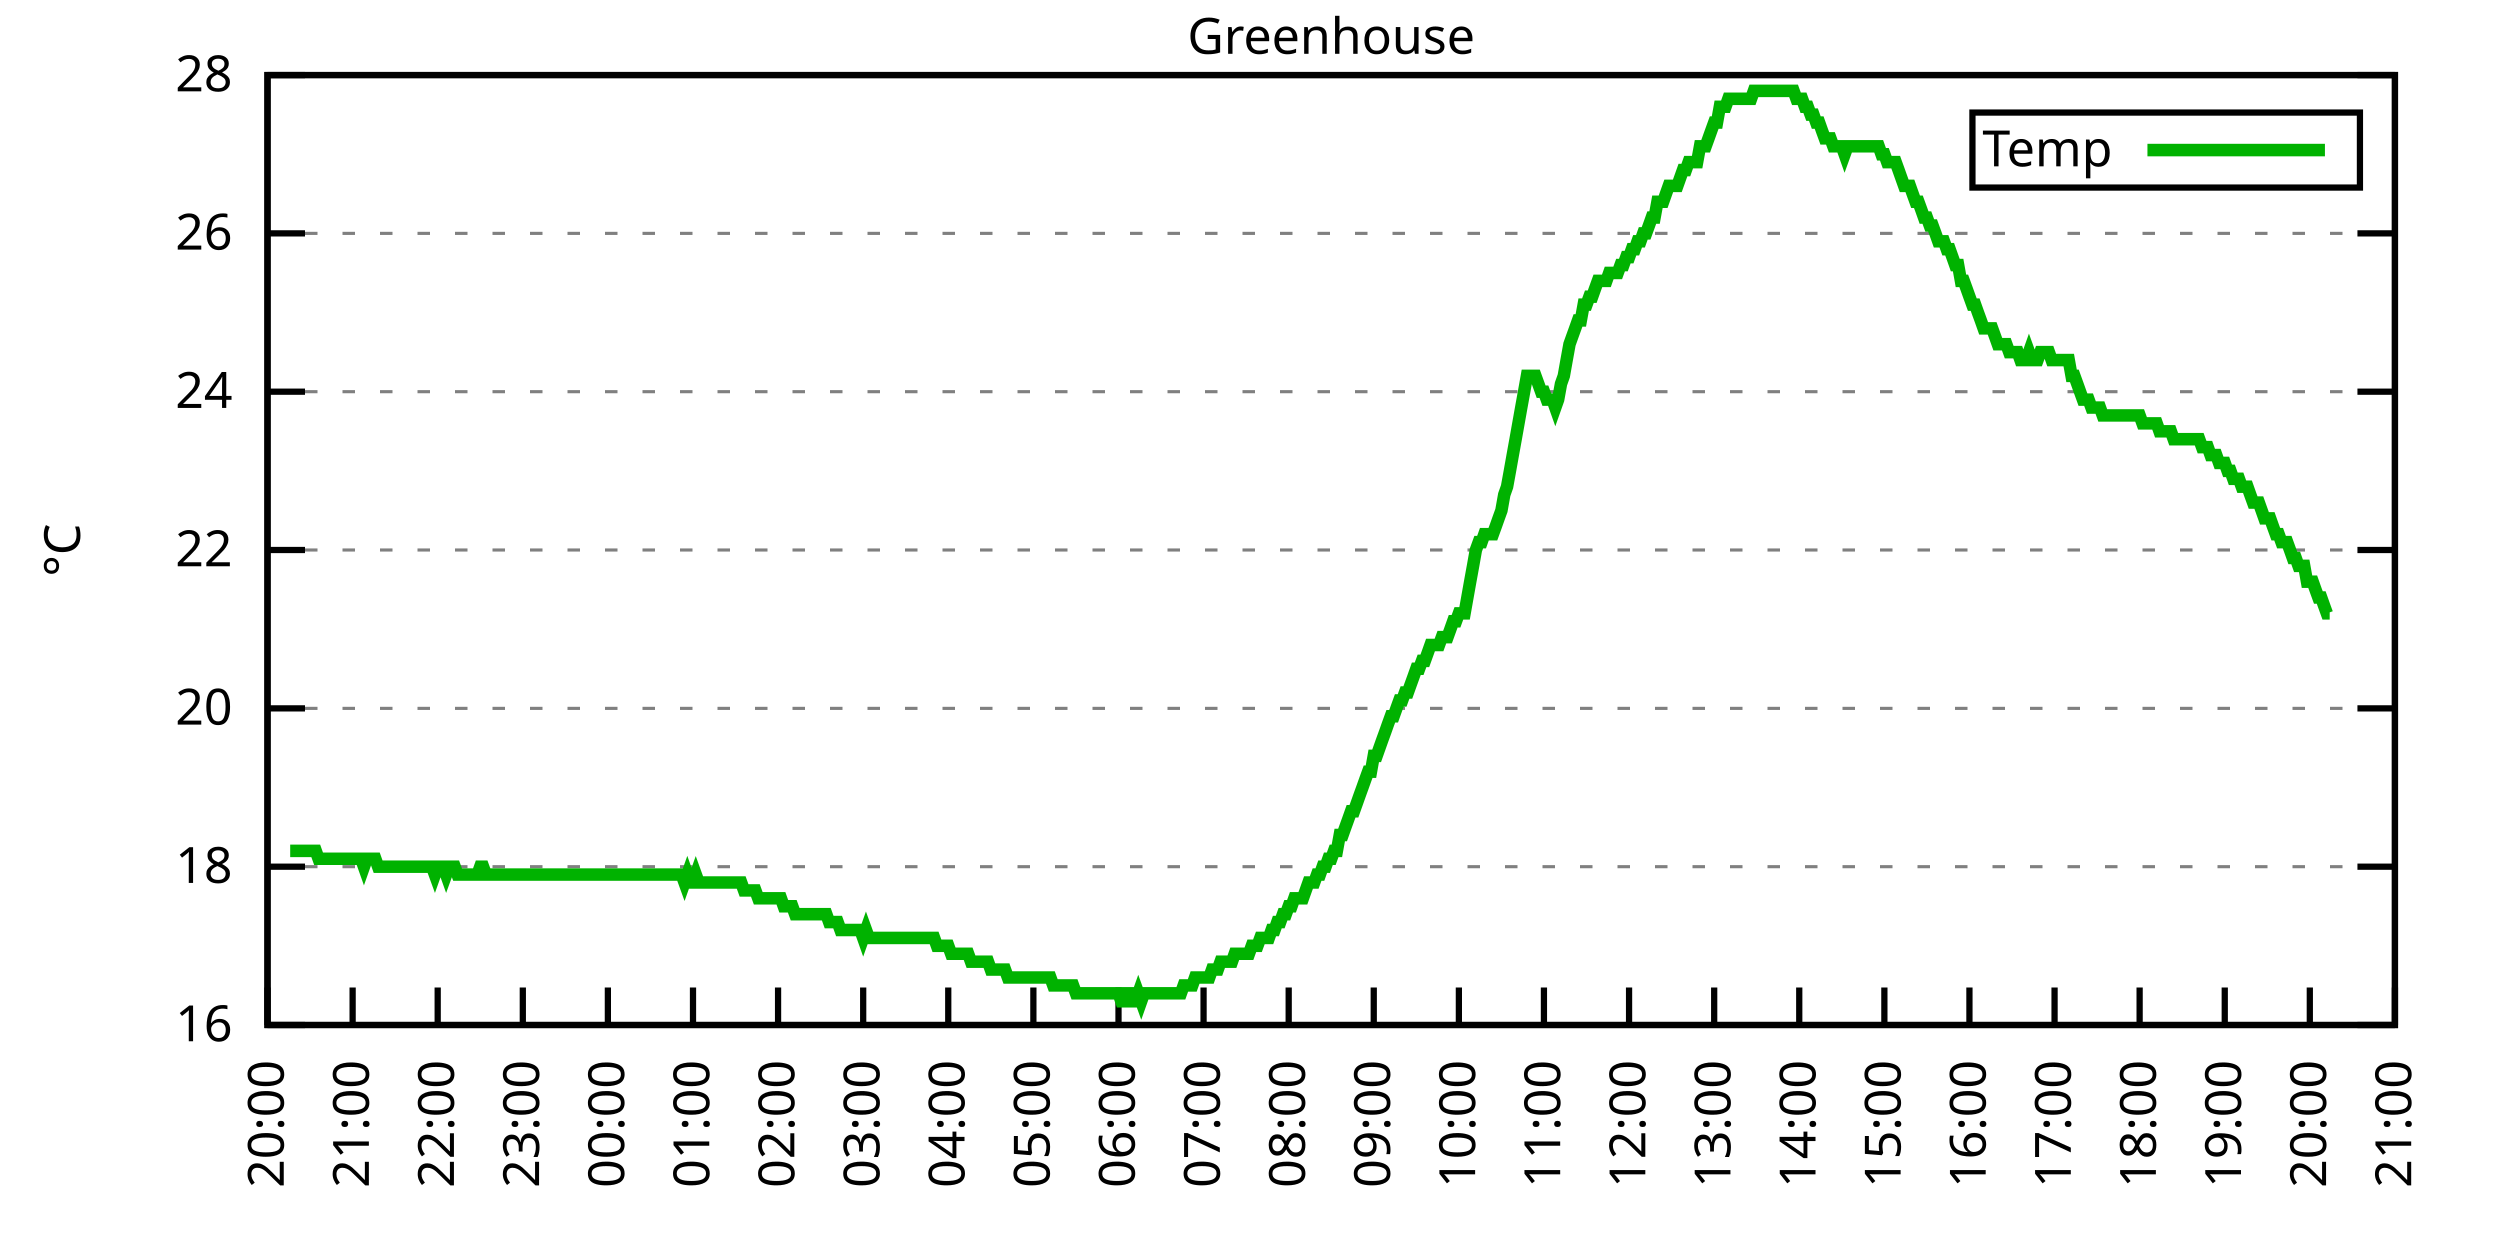
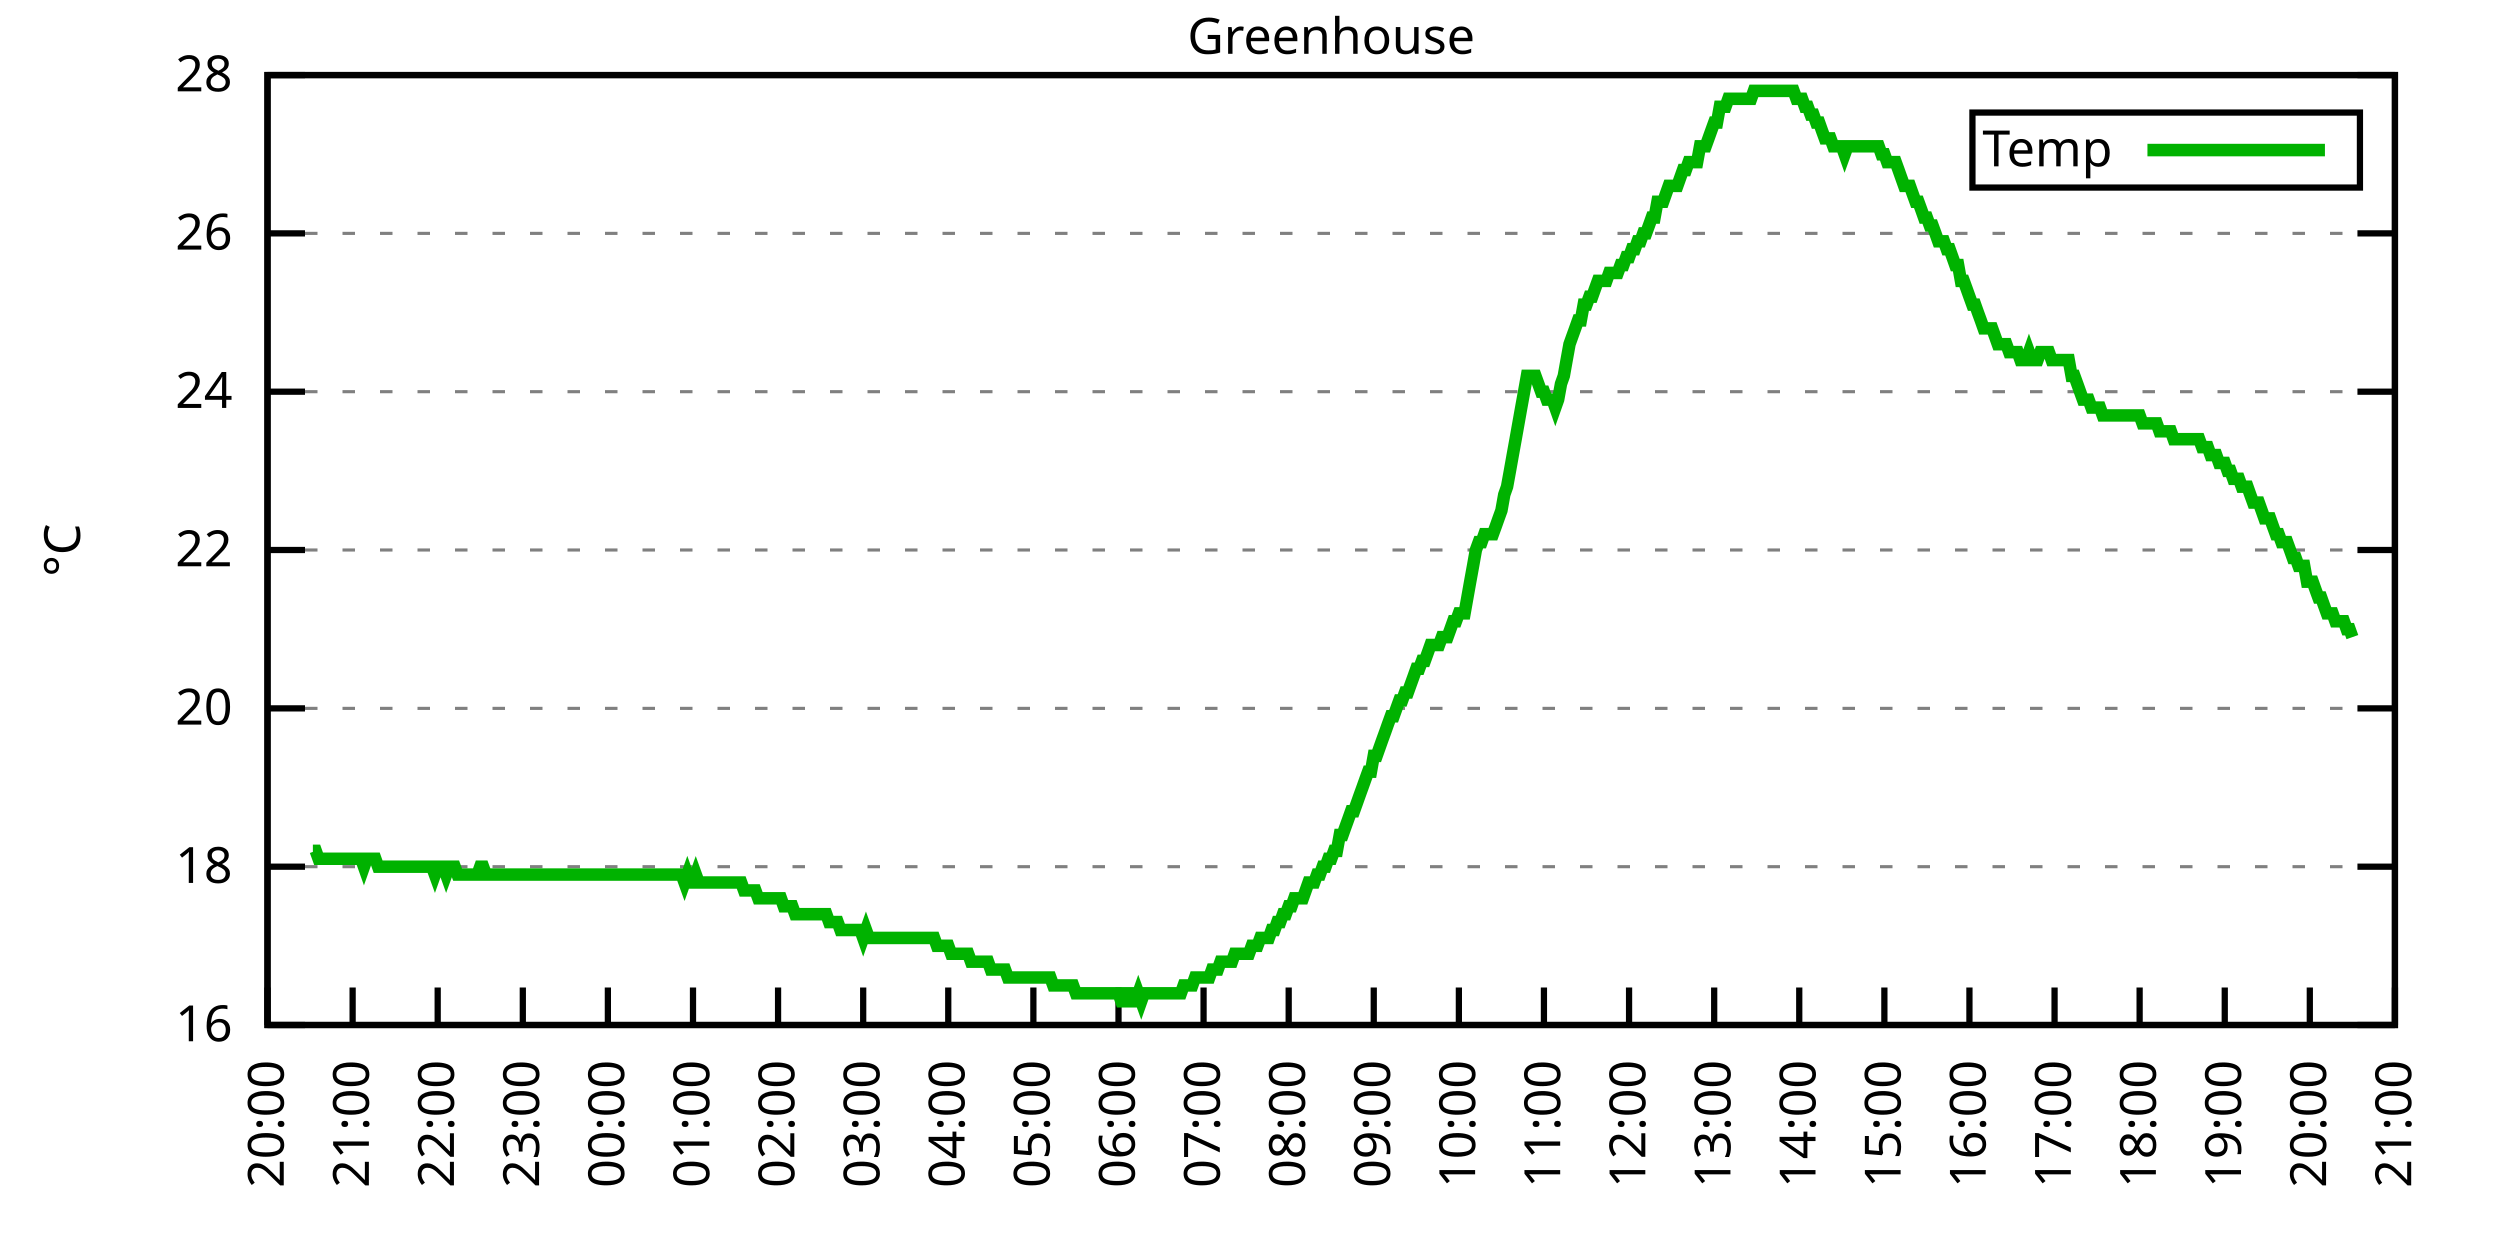
<svg xmlns="http://www.w3.org/2000/svg" xmlns:xlink="http://www.w3.org/1999/xlink" width="400" height="200" viewBox="0 0 400 200">
  <g id="gnuplot_canvas">
    <rect x="0" y="0" width="400" height="200" fill="none" />
    <defs>
      <circle id="gpDot" r="0.5" stroke-width="0.5" stroke="currentColor" />
      <path id="gpPt0" stroke-width="0.333" stroke="currentColor" d="M-1,0 h2 M0,-1 v2" />
      <path id="gpPt1" stroke-width="0.333" stroke="currentColor" d="M-1,-1 L1,1 M1,-1 L-1,1" />
      <path id="gpPt2" stroke-width="0.333" stroke="currentColor" d="M-1,0 L1,0 M0,-1 L0,1 M-1,-1 L1,1 M-1,1 L1,-1" />
      <rect id="gpPt3" stroke-width="0.333" stroke="currentColor" x="-1" y="-1" width="2" height="2" />
      <rect id="gpPt4" stroke-width="0.333" stroke="currentColor" fill="currentColor" x="-1" y="-1" width="2" height="2" />
      <circle id="gpPt5" stroke-width="0.333" stroke="currentColor" cx="0" cy="0" r="1" />
      <use xlink:href="#gpPt5" id="gpPt6" fill="currentColor" stroke="none" />
      <path id="gpPt7" stroke-width="0.333" stroke="currentColor" d="M0,-1.33 L-1.33,0.67 L1.33,0.67 z" />
      <use xlink:href="#gpPt7" id="gpPt8" fill="currentColor" stroke="none" />
      <use xlink:href="#gpPt7" id="gpPt9" stroke="currentColor" transform="rotate(180)" />
      <use xlink:href="#gpPt9" id="gpPt10" fill="currentColor" stroke="none" />
      <use xlink:href="#gpPt3" id="gpPt11" stroke="currentColor" transform="rotate(45)" />
      <use xlink:href="#gpPt11" id="gpPt12" fill="currentColor" stroke="none" />
      <path id="gpPt13" stroke-width="0.333" stroke="currentColor" d="M0,1.330 L1.265,0.411 L0.782,-1.067 L-0.782,-1.076 L-1.265,0.411 z" />
      <use xlink:href="#gpPt13" id="gpPt14" fill="currentColor" stroke="none" />
      <filter id="textbox" filterUnits="objectBoundingBox" x="0" y="0" height="1" width="1">
        <feFlood flood-color="white" flood-opacity="1" result="bgnd" />
        <feComposite in="SourceGraphic" in2="bgnd" operator="atop" />
      </filter>
      <filter id="greybox" filterUnits="objectBoundingBox" x="0" y="0" height="1" width="1">
        <feFlood flood-color="lightgrey" flood-opacity="1" result="grey" />
        <feComposite in="SourceGraphic" in2="grey" operator="atop" />
      </filter>
    </defs>
    <g fill="none" color="white" stroke="currentColor" stroke-width="1.00" stroke-linecap="butt" stroke-linejoin="miter">
</g>
    <g fill="none" color="black" stroke="currentColor" stroke-width="1.00" stroke-linecap="butt" stroke-linejoin="miter">
      <g stroke="none" shape-rendering="crispEdges">
        <polygon fill="rgb(255, 255, 255)" points="42.80,164.00 383.18,164.00 383.18,12.02 42.80,12.02 " />
      </g>
    </g>
    <g fill="none" color="black" stroke="currentColor" stroke-width="1.00" stroke-linecap="butt" stroke-linejoin="miter">
</g>
    <g fill="none" color="black" stroke="black" stroke-width="0.50" stroke-linecap="butt" stroke-linejoin="miter">
</g>
    <g fill="none" color="gray" stroke="currentColor" stroke-width="0.50" stroke-linecap="butt" stroke-linejoin="miter">
      <path stroke="gray" stroke-dasharray="2,4" class="gridline" d="M42.80,164.00 L383.19,164.00  " />
    </g>
    <g fill="none" color="gray" stroke="gray" stroke-width="1.00" stroke-linecap="butt" stroke-linejoin="miter">
</g>
    <g fill="none" color="black" stroke="currentColor" stroke-width="1.00" stroke-linecap="butt" stroke-linejoin="miter">
      <path stroke="black" d="M42.80,164.00 L48.80,164.00 M383.19,164.00 L377.19,164.00  " />
      <g transform="translate(37.20,166.60)" stroke="none" fill="black" font-family="Sans" font-size="8.00" text-anchor="end">
        <text>
          <tspan font-family="Sans"> 16</tspan>
        </text>
      </g>
    </g>
    <g fill="none" color="black" stroke="currentColor" stroke-width="1.00" stroke-linecap="butt" stroke-linejoin="miter">
</g>
    <g fill="none" color="black" stroke="black" stroke-width="0.50" stroke-linecap="butt" stroke-linejoin="miter">
</g>
    <g fill="none" color="gray" stroke="currentColor" stroke-width="0.50" stroke-linecap="butt" stroke-linejoin="miter">
      <path stroke="gray" stroke-dasharray="2,4" class="gridline" d="M42.80,138.67 L383.19,138.67  " />
    </g>
    <g fill="none" color="gray" stroke="gray" stroke-width="1.00" stroke-linecap="butt" stroke-linejoin="miter">
</g>
    <g fill="none" color="black" stroke="currentColor" stroke-width="1.00" stroke-linecap="butt" stroke-linejoin="miter">
      <path stroke="black" d="M42.80,138.67 L48.80,138.67 M383.19,138.67 L377.19,138.67  " />
      <g transform="translate(37.20,141.27)" stroke="none" fill="black" font-family="Sans" font-size="8.00" text-anchor="end">
        <text>
          <tspan font-family="Sans"> 18</tspan>
        </text>
      </g>
    </g>
    <g fill="none" color="black" stroke="currentColor" stroke-width="1.00" stroke-linecap="butt" stroke-linejoin="miter">
</g>
    <g fill="none" color="black" stroke="black" stroke-width="0.50" stroke-linecap="butt" stroke-linejoin="miter">
</g>
    <g fill="none" color="gray" stroke="currentColor" stroke-width="0.50" stroke-linecap="butt" stroke-linejoin="miter">
      <path stroke="gray" stroke-dasharray="2,4" class="gridline" d="M42.80,113.34 L383.19,113.34  " />
    </g>
    <g fill="none" color="gray" stroke="gray" stroke-width="1.00" stroke-linecap="butt" stroke-linejoin="miter">
</g>
    <g fill="none" color="black" stroke="currentColor" stroke-width="1.00" stroke-linecap="butt" stroke-linejoin="miter">
      <path stroke="black" d="M42.80,113.34 L48.80,113.34 M383.19,113.34 L377.19,113.34  " />
      <g transform="translate(37.20,115.94)" stroke="none" fill="black" font-family="Sans" font-size="8.00" text-anchor="end">
        <text>
          <tspan font-family="Sans"> 20</tspan>
        </text>
      </g>
    </g>
    <g fill="none" color="black" stroke="currentColor" stroke-width="1.00" stroke-linecap="butt" stroke-linejoin="miter">
</g>
    <g fill="none" color="black" stroke="black" stroke-width="0.50" stroke-linecap="butt" stroke-linejoin="miter">
</g>
    <g fill="none" color="gray" stroke="currentColor" stroke-width="0.50" stroke-linecap="butt" stroke-linejoin="miter">
      <path stroke="gray" stroke-dasharray="2,4" class="gridline" d="M42.80,88.00 L383.19,88.00  " />
    </g>
    <g fill="none" color="gray" stroke="gray" stroke-width="1.00" stroke-linecap="butt" stroke-linejoin="miter">
</g>
    <g fill="none" color="black" stroke="currentColor" stroke-width="1.00" stroke-linecap="butt" stroke-linejoin="miter">
      <path stroke="black" d="M42.80,88.00 L48.80,88.00 M383.19,88.00 L377.19,88.00  " />
      <g transform="translate(37.20,90.60)" stroke="none" fill="black" font-family="Sans" font-size="8.00" text-anchor="end">
        <text>
          <tspan font-family="Sans"> 22</tspan>
        </text>
      </g>
    </g>
    <g fill="none" color="black" stroke="currentColor" stroke-width="1.00" stroke-linecap="butt" stroke-linejoin="miter">
</g>
    <g fill="none" color="black" stroke="black" stroke-width="0.50" stroke-linecap="butt" stroke-linejoin="miter">
</g>
    <g fill="none" color="gray" stroke="currentColor" stroke-width="0.50" stroke-linecap="butt" stroke-linejoin="miter">
      <path stroke="gray" stroke-dasharray="2,4" class="gridline" d="M42.80,62.67 L383.19,62.67  " />
    </g>
    <g fill="none" color="gray" stroke="gray" stroke-width="1.00" stroke-linecap="butt" stroke-linejoin="miter">
</g>
    <g fill="none" color="black" stroke="currentColor" stroke-width="1.00" stroke-linecap="butt" stroke-linejoin="miter">
      <path stroke="black" d="M42.80,62.67 L48.80,62.67 M383.19,62.67 L377.19,62.67  " />
      <g transform="translate(37.20,65.27)" stroke="none" fill="black" font-family="Sans" font-size="8.00" text-anchor="end">
        <text>
          <tspan font-family="Sans"> 24</tspan>
        </text>
      </g>
    </g>
    <g fill="none" color="black" stroke="currentColor" stroke-width="1.00" stroke-linecap="butt" stroke-linejoin="miter">
</g>
    <g fill="none" color="black" stroke="black" stroke-width="0.50" stroke-linecap="butt" stroke-linejoin="miter">
</g>
    <g fill="none" color="gray" stroke="currentColor" stroke-width="0.50" stroke-linecap="butt" stroke-linejoin="miter">
      <path stroke="gray" stroke-dasharray="2,4" class="gridline" d="M42.80,37.34 L383.19,37.34  " />
    </g>
    <g fill="none" color="gray" stroke="gray" stroke-width="1.00" stroke-linecap="butt" stroke-linejoin="miter">
</g>
    <g fill="none" color="black" stroke="currentColor" stroke-width="1.00" stroke-linecap="butt" stroke-linejoin="miter">
      <path stroke="black" d="M42.80,37.34 L48.80,37.34 M383.19,37.34 L377.19,37.34  " />
      <g transform="translate(37.20,39.94)" stroke="none" fill="black" font-family="Sans" font-size="8.00" text-anchor="end">
        <text>
          <tspan font-family="Sans"> 26</tspan>
        </text>
      </g>
    </g>
    <g fill="none" color="black" stroke="currentColor" stroke-width="1.00" stroke-linecap="butt" stroke-linejoin="miter">
</g>
    <g fill="none" color="black" stroke="black" stroke-width="0.50" stroke-linecap="butt" stroke-linejoin="miter">
</g>
    <g fill="none" color="gray" stroke="currentColor" stroke-width="0.50" stroke-linecap="butt" stroke-linejoin="miter">
      <path stroke="gray" stroke-dasharray="2,4" class="gridline" d="M42.80,12.01 L383.19,12.01  " />
    </g>
    <g fill="none" color="gray" stroke="gray" stroke-width="1.00" stroke-linecap="butt" stroke-linejoin="miter">
</g>
    <g fill="none" color="black" stroke="currentColor" stroke-width="1.00" stroke-linecap="butt" stroke-linejoin="miter">
      <path stroke="black" d="M42.80,12.01 L48.80,12.01 M383.19,12.01 L377.19,12.01  " />
      <g transform="translate(37.20,14.61)" stroke="none" fill="black" font-family="Sans" font-size="8.00" text-anchor="end">
        <text>
          <tspan font-family="Sans"> 28</tspan>
        </text>
      </g>
    </g>
    <g fill="none" color="black" stroke="currentColor" stroke-width="1.00" stroke-linecap="butt" stroke-linejoin="miter">
      <path stroke="black" d="M42.80,164.00 L42.80,158.00  " />
      <g transform="translate(45.40,169.60) rotate(270.00)" stroke="none" fill="black" font-family="Sans" font-size="8.00" text-anchor="end">
        <text>
          <tspan font-family="Sans">20:00</tspan>
        </text>
      </g>
    </g>
    <g fill="none" color="black" stroke="currentColor" stroke-width="1.00" stroke-linecap="butt" stroke-linejoin="miter">
      <path stroke="black" d="M56.42,164.00 L56.42,158.00  " />
      <g transform="translate(59.02,169.60) rotate(270.00)" stroke="none" fill="black" font-family="Sans" font-size="8.00" text-anchor="end">
        <text>
          <tspan font-family="Sans">21:00</tspan>
        </text>
      </g>
    </g>
    <g fill="none" color="black" stroke="currentColor" stroke-width="1.00" stroke-linecap="butt" stroke-linejoin="miter">
      <path stroke="black" d="M70.03,164.00 L70.03,158.00  " />
      <g transform="translate(72.63,169.60) rotate(270.00)" stroke="none" fill="black" font-family="Sans" font-size="8.00" text-anchor="end">
        <text>
          <tspan font-family="Sans">22:00</tspan>
        </text>
      </g>
    </g>
    <g fill="none" color="black" stroke="currentColor" stroke-width="1.00" stroke-linecap="butt" stroke-linejoin="miter">
      <path stroke="black" d="M83.65,164.00 L83.65,158.00  " />
      <g transform="translate(86.25,169.60) rotate(270.00)" stroke="none" fill="black" font-family="Sans" font-size="8.00" text-anchor="end">
        <text>
          <tspan font-family="Sans">23:00</tspan>
        </text>
      </g>
    </g>
    <g fill="none" color="black" stroke="currentColor" stroke-width="1.00" stroke-linecap="butt" stroke-linejoin="miter">
      <path stroke="black" d="M97.26,164.00 L97.26,158.00  " />
      <g transform="translate(99.86,169.60) rotate(270.00)" stroke="none" fill="black" font-family="Sans" font-size="8.00" text-anchor="end">
        <text>
          <tspan font-family="Sans">00:00</tspan>
        </text>
      </g>
    </g>
    <g fill="none" color="black" stroke="currentColor" stroke-width="1.00" stroke-linecap="butt" stroke-linejoin="miter">
      <path stroke="black" d="M110.88,164.00 L110.88,158.00  " />
      <g transform="translate(113.48,169.60) rotate(270.00)" stroke="none" fill="black" font-family="Sans" font-size="8.00" text-anchor="end">
        <text>
          <tspan font-family="Sans">01:00</tspan>
        </text>
      </g>
    </g>
    <g fill="none" color="black" stroke="currentColor" stroke-width="1.00" stroke-linecap="butt" stroke-linejoin="miter">
      <path stroke="black" d="M124.49,164.00 L124.49,158.00  " />
      <g transform="translate(127.09,169.60) rotate(270.00)" stroke="none" fill="black" font-family="Sans" font-size="8.00" text-anchor="end">
        <text>
          <tspan font-family="Sans">02:00</tspan>
        </text>
      </g>
    </g>
    <g fill="none" color="black" stroke="currentColor" stroke-width="1.00" stroke-linecap="butt" stroke-linejoin="miter">
      <path stroke="black" d="M138.11,164.00 L138.11,158.00  " />
      <g transform="translate(140.71,169.60) rotate(270.00)" stroke="none" fill="black" font-family="Sans" font-size="8.00" text-anchor="end">
        <text>
          <tspan font-family="Sans">03:00</tspan>
        </text>
      </g>
    </g>
    <g fill="none" color="black" stroke="currentColor" stroke-width="1.00" stroke-linecap="butt" stroke-linejoin="miter">
      <path stroke="black" d="M151.72,164.00 L151.72,158.00  " />
      <g transform="translate(154.32,169.60) rotate(270.00)" stroke="none" fill="black" font-family="Sans" font-size="8.00" text-anchor="end">
        <text>
          <tspan font-family="Sans">04:00</tspan>
        </text>
      </g>
    </g>
    <g fill="none" color="black" stroke="currentColor" stroke-width="1.00" stroke-linecap="butt" stroke-linejoin="miter">
      <path stroke="black" d="M165.34,164.00 L165.34,158.00  " />
      <g transform="translate(167.94,169.60) rotate(270.00)" stroke="none" fill="black" font-family="Sans" font-size="8.00" text-anchor="end">
        <text>
          <tspan font-family="Sans">05:00</tspan>
        </text>
      </g>
    </g>
    <g fill="none" color="black" stroke="currentColor" stroke-width="1.00" stroke-linecap="butt" stroke-linejoin="miter">
      <path stroke="black" d="M178.96,164.00 L178.96,158.00  " />
      <g transform="translate(181.56,169.60) rotate(270.00)" stroke="none" fill="black" font-family="Sans" font-size="8.00" text-anchor="end">
        <text>
          <tspan font-family="Sans">06:00</tspan>
        </text>
      </g>
    </g>
    <g fill="none" color="black" stroke="currentColor" stroke-width="1.00" stroke-linecap="butt" stroke-linejoin="miter">
      <path stroke="black" d="M192.57,164.00 L192.57,158.00  " />
      <g transform="translate(195.17,169.60) rotate(270.00)" stroke="none" fill="black" font-family="Sans" font-size="8.00" text-anchor="end">
        <text>
          <tspan font-family="Sans">07:00</tspan>
        </text>
      </g>
    </g>
    <g fill="none" color="black" stroke="currentColor" stroke-width="1.00" stroke-linecap="butt" stroke-linejoin="miter">
      <path stroke="black" d="M206.19,164.00 L206.19,158.00  " />
      <g transform="translate(208.79,169.60) rotate(270.00)" stroke="none" fill="black" font-family="Sans" font-size="8.00" text-anchor="end">
        <text>
          <tspan font-family="Sans">08:00</tspan>
        </text>
      </g>
    </g>
    <g fill="none" color="black" stroke="currentColor" stroke-width="1.00" stroke-linecap="butt" stroke-linejoin="miter">
      <path stroke="black" d="M219.80,164.00 L219.80,158.00  " />
      <g transform="translate(222.40,169.60) rotate(270.00)" stroke="none" fill="black" font-family="Sans" font-size="8.00" text-anchor="end">
        <text>
          <tspan font-family="Sans">09:00</tspan>
        </text>
      </g>
    </g>
    <g fill="none" color="black" stroke="currentColor" stroke-width="1.00" stroke-linecap="butt" stroke-linejoin="miter">
      <path stroke="black" d="M233.42,164.00 L233.42,158.00  " />
      <g transform="translate(236.02,169.60) rotate(270.00)" stroke="none" fill="black" font-family="Sans" font-size="8.00" text-anchor="end">
        <text>
          <tspan font-family="Sans">10:00</tspan>
        </text>
      </g>
    </g>
    <g fill="none" color="black" stroke="currentColor" stroke-width="1.00" stroke-linecap="butt" stroke-linejoin="miter">
      <path stroke="black" d="M247.03,164.00 L247.03,158.00  " />
      <g transform="translate(249.63,169.60) rotate(270.00)" stroke="none" fill="black" font-family="Sans" font-size="8.00" text-anchor="end">
        <text>
          <tspan font-family="Sans">11:00</tspan>
        </text>
      </g>
    </g>
    <g fill="none" color="black" stroke="currentColor" stroke-width="1.00" stroke-linecap="butt" stroke-linejoin="miter">
      <path stroke="black" d="M260.65,164.00 L260.65,158.00  " />
      <g transform="translate(263.25,169.60) rotate(270.00)" stroke="none" fill="black" font-family="Sans" font-size="8.00" text-anchor="end">
        <text>
          <tspan font-family="Sans">12:00</tspan>
        </text>
      </g>
    </g>
    <g fill="none" color="black" stroke="currentColor" stroke-width="1.00" stroke-linecap="butt" stroke-linejoin="miter">
      <path stroke="black" d="M274.27,164.00 L274.27,158.00  " />
      <g transform="translate(276.87,169.60) rotate(270.00)" stroke="none" fill="black" font-family="Sans" font-size="8.00" text-anchor="end">
        <text>
          <tspan font-family="Sans">13:00</tspan>
        </text>
      </g>
    </g>
    <g fill="none" color="black" stroke="currentColor" stroke-width="1.00" stroke-linecap="butt" stroke-linejoin="miter">
      <path stroke="black" d="M287.88,164.00 L287.88,158.00  " />
      <g transform="translate(290.48,169.60) rotate(270.00)" stroke="none" fill="black" font-family="Sans" font-size="8.00" text-anchor="end">
        <text>
          <tspan font-family="Sans">14:00</tspan>
        </text>
      </g>
    </g>
    <g fill="none" color="black" stroke="currentColor" stroke-width="1.00" stroke-linecap="butt" stroke-linejoin="miter">
      <path stroke="black" d="M301.50,164.00 L301.50,158.00  " />
      <g transform="translate(304.10,169.60) rotate(270.00)" stroke="none" fill="black" font-family="Sans" font-size="8.00" text-anchor="end">
        <text>
          <tspan font-family="Sans">15:00</tspan>
        </text>
      </g>
    </g>
    <g fill="none" color="black" stroke="currentColor" stroke-width="1.00" stroke-linecap="butt" stroke-linejoin="miter">
      <path stroke="black" d="M315.11,164.00 L315.11,158.00  " />
      <g transform="translate(317.71,169.60) rotate(270.00)" stroke="none" fill="black" font-family="Sans" font-size="8.00" text-anchor="end">
        <text>
          <tspan font-family="Sans">16:00</tspan>
        </text>
      </g>
    </g>
    <g fill="none" color="black" stroke="currentColor" stroke-width="1.00" stroke-linecap="butt" stroke-linejoin="miter">
      <path stroke="black" d="M328.73,164.00 L328.73,158.00  " />
      <g transform="translate(331.33,169.60) rotate(270.00)" stroke="none" fill="black" font-family="Sans" font-size="8.00" text-anchor="end">
        <text>
          <tspan font-family="Sans">17:00</tspan>
        </text>
      </g>
    </g>
    <g fill="none" color="black" stroke="currentColor" stroke-width="1.00" stroke-linecap="butt" stroke-linejoin="miter">
      <path stroke="black" d="M342.34,164.00 L342.34,158.00  " />
      <g transform="translate(344.94,169.60) rotate(270.00)" stroke="none" fill="black" font-family="Sans" font-size="8.00" text-anchor="end">
        <text>
          <tspan font-family="Sans">18:00</tspan>
        </text>
      </g>
    </g>
    <g fill="none" color="black" stroke="currentColor" stroke-width="1.00" stroke-linecap="butt" stroke-linejoin="miter">
      <path stroke="black" d="M355.96,164.00 L355.96,158.00  " />
      <g transform="translate(358.56,169.60) rotate(270.00)" stroke="none" fill="black" font-family="Sans" font-size="8.00" text-anchor="end">
        <text>
          <tspan font-family="Sans">19:00</tspan>
        </text>
      </g>
    </g>
    <g fill="none" color="black" stroke="currentColor" stroke-width="1.00" stroke-linecap="butt" stroke-linejoin="miter">
      <path stroke="black" d="M369.57,164.00 L369.57,158.00  " />
      <g transform="translate(372.17,169.60) rotate(270.00)" stroke="none" fill="black" font-family="Sans" font-size="8.00" text-anchor="end">
        <text>
          <tspan font-family="Sans">20:00</tspan>
        </text>
      </g>
    </g>
    <g fill="none" color="black" stroke="currentColor" stroke-width="1.00" stroke-linecap="butt" stroke-linejoin="miter">
      <path stroke="black" d="M383.19,164.00 L383.19,158.00  " />
      <g transform="translate(385.79,169.60) rotate(270.00)" stroke="none" fill="black" font-family="Sans" font-size="8.00" text-anchor="end">
        <text>
          <tspan font-family="Sans">21:00</tspan>
        </text>
      </g>
    </g>
    <g fill="none" color="black" stroke="currentColor" stroke-width="1.00" stroke-linecap="butt" stroke-linejoin="miter">
</g>
    <g fill="none" color="black" stroke="currentColor" stroke-width="1.00" stroke-linecap="butt" stroke-linejoin="miter">
      <path stroke="black" d="M42.80,12.01 L42.80,164.00 L383.19,164.00 L383.19,12.01 L42.80,12.01 Z  " />
    </g>
    <g fill="none" color="black" stroke="currentColor" stroke-width="1.00" stroke-linecap="butt" stroke-linejoin="miter">
</g>
    <g fill="none" color="black" stroke="currentColor" stroke-width="1.00" stroke-linecap="butt" stroke-linejoin="miter">
      <path stroke="black" d="M315.59,30.01 L315.59,18.01 L377.59,18.01 L377.59,30.01 L315.59,30.01 Z  " />
    </g>
    <g id="Greenhouse_plot_1">
      <g fill="none" color="white" stroke="black" stroke-width="2.00" stroke-linecap="butt" stroke-linejoin="miter">
</g>
      <g fill="none" color="black" stroke="currentColor" stroke-width="2.00" stroke-linecap="butt" stroke-linejoin="miter">
        <g transform="translate(337.99,26.61)" stroke="none" fill="black" font-family="Sans" font-size="8.00" text-anchor="end">
          <text>
            <tspan font-family="Sans">Temp</tspan>
          </text>
        </g>
      </g>
      <g fill="none" color="black" stroke="currentColor" stroke-width="2.00" stroke-linecap="butt" stroke-linejoin="miter">
-         <path stroke="rgb(  0, 178,   0)" d="M343.59,24.01 L371.99,24.01 M46.43,136.14 L46.88,136.14 L47.34,136.14 L47.79,136.14 L48.25,136.14 L48.70,136.14   L49.15,136.14 L49.61,136.14 L50.06,136.14 L50.52,136.14 L50.97,137.40 L51.42,137.40 L51.88,137.40 L52.33,137.40   L52.78,137.40 L53.24,137.40 L53.69,137.40 L54.15,137.40 L54.60,137.40 L55.05,137.40 L55.51,137.40 L55.96,137.40   L56.42,137.40 L56.87,137.40 L57.32,137.40 L57.78,137.40 L58.23,138.67 L58.68,137.40 L59.14,137.40 L59.59,137.40   L60.05,137.40 L60.50,138.67 L60.95,138.67 L61.41,138.67 L61.86,138.67 L62.32,138.67 L62.77,138.67 L63.22,138.67   L63.68,138.67 L64.13,138.67 L64.58,138.67 L65.04,138.67 L65.49,138.67 L65.95,138.67 L66.40,138.67 L66.85,138.67   L67.31,138.67 L67.76,138.67 L68.22,138.67 L68.67,138.67 L69.12,138.67 L69.58,139.93 L70.03,138.67 L70.49,138.67   L70.94,138.67 L71.39,139.93 L71.85,138.67 L72.30,138.67 L72.75,138.67 L73.21,139.93 L73.66,139.93 L74.12,139.93   L74.57,139.93 L75.02,139.93 L75.48,139.93 L75.93,139.93 L76.39,139.93 L76.84,138.67 L77.29,138.67 L77.75,139.93   L78.20,139.93 L78.65,139.93 L79.11,139.93 L79.56,139.93 L80.02,139.93 L80.47,139.93 L80.92,139.93 L81.38,139.93   L81.83,139.93 L82.29,139.93 L82.74,139.93 L83.19,139.93 L83.65,139.93 L84.10,139.93 L84.55,139.93 L85.01,139.93   L85.46,139.93 L85.92,139.93 L86.37,139.93 L86.82,139.93 L87.28,139.93 L87.73,139.93 L88.19,139.93 L88.64,139.93   L89.09,139.93 L89.55,139.93 L90.00,139.93 L90.45,139.93 L90.91,139.93 L91.36,139.93 L91.82,139.93 L92.27,139.93   L92.72,139.93 L93.18,139.93 L93.63,139.93 L94.09,139.93 L94.54,139.93 L94.99,139.93 L95.45,139.93 L95.90,139.93   L96.35,139.93 L96.81,139.93 L97.26,139.93 L97.72,139.93 L98.17,139.93 L98.62,139.93 L99.08,139.93 L99.53,139.93   L99.99,139.93 L100.44,139.93 L100.89,139.93 L101.35,139.93 L101.80,139.93 L102.25,139.93 L102.71,139.93 L103.16,139.93   L103.62,139.93 L104.07,139.93 L104.52,139.93 L104.98,139.93 L105.43,139.93 L105.89,139.93 L106.34,139.93 L106.79,139.93   L107.25,139.93 L107.70,139.93 L108.15,139.93 L108.61,139.93 L109.06,139.93 L109.52,141.20 L109.97,139.93 L110.42,141.20   L110.88,141.20 L111.33,139.93 L111.79,141.20 L112.24,141.20 L112.69,141.20 L113.15,141.20 L113.60,141.20 L114.05,141.20   L114.51,141.20 L114.96,141.20 L115.42,141.20 L115.87,141.20 L116.32,141.20 L116.78,141.20 L117.23,141.20 L117.69,141.20   L118.14,141.20 L118.59,141.20 L119.05,142.47 L119.50,142.47 L119.96,142.47 L120.41,142.47 L120.86,142.47 L121.32,143.73   L121.77,143.73 L122.22,143.73 L122.68,143.73 L123.13,143.73 L123.59,143.73 L124.04,143.73 L124.49,143.73 L124.95,143.73   L125.40,145.00 L125.86,145.00 L126.31,145.00 L126.76,145.00 L127.22,146.27 L127.67,146.27 L128.12,146.27 L128.58,146.27   L129.03,146.27 L129.49,146.27 L129.94,146.27 L130.39,146.27 L130.85,146.27 L131.30,146.27 L131.76,146.27 L132.21,146.27   L132.66,147.53 L133.12,147.53 L133.57,147.53 L134.02,147.53 L134.48,148.80 L134.93,148.80 L135.39,148.80 L135.84,148.80   L136.29,148.80 L136.75,148.80 L137.20,148.80 L137.66,148.80 L138.11,150.07 L138.56,148.80 L139.02,150.07 L139.47,150.07   L139.92,150.07 L140.38,150.07 L140.83,150.07 L141.29,150.07 L141.74,150.07 L142.19,150.07 L142.65,150.07 L143.10,150.07   L143.56,150.07 L144.01,150.07 L144.46,150.07 L144.92,150.07 L145.37,150.07 L145.82,150.07 L146.28,150.07 L146.73,150.07   L147.19,150.07 L147.64,150.07 L148.09,150.07 L148.55,150.07 L149.00,150.07 L149.46,150.07 L149.91,151.33 L150.36,151.33   L150.82,151.33 L151.27,151.33 L151.72,151.33 L152.18,152.60 L152.63,152.60 L153.09,152.60 L153.54,152.60 L153.99,152.60   L154.45,152.60 L154.90,152.60 L155.36,153.87 L155.81,153.87 L156.26,153.87 L156.72,153.87 L157.17,153.87 L157.62,153.87   L158.08,153.87 L158.53,155.13 L158.99,155.13 L159.44,155.13 L159.89,155.13 L160.35,155.13 L160.80,155.13 L161.26,156.40   L161.71,156.40 L162.16,156.40 L162.62,156.40 L163.07,156.40 L163.52,156.40 L163.98,156.40 L164.43,156.40 L164.89,156.40   L165.34,156.40 L165.79,156.40 L166.25,156.40 L166.70,156.40 L167.16,156.40 L167.61,156.40 L168.06,156.40 L168.52,157.67   L168.97,157.67 L169.43,157.67 L169.88,157.67 L170.33,157.67 L170.79,157.67 L171.24,157.67 L171.69,157.67 L172.15,158.93   L172.60,158.93 L173.06,158.93 L173.51,158.93 L173.96,158.93 L174.42,158.93 L174.87,158.93 L175.33,158.93 L175.78,158.93   L176.23,158.93 L176.69,158.93 L177.14,158.93 L177.59,158.93 L178.05,158.93 L178.50,158.93 L178.96,158.93 L179.41,160.20   L179.86,160.20 L180.32,158.93 L180.77,158.93 L181.23,160.20 L181.68,160.20 L182.13,158.93 L182.59,160.20 L183.04,158.93   L183.49,158.93 L183.95,158.93 L184.40,158.93 L184.86,158.93 L185.31,158.93 L185.76,158.93 L186.22,158.93 L186.67,158.93   L187.13,158.93 L187.58,158.93 L188.03,158.93 L188.49,158.93 L188.94,158.93 L189.39,157.67 L189.85,157.67 L190.30,157.67   L190.76,157.67 L191.21,156.40 L191.66,156.40 L192.12,156.40 L192.57,156.40 L193.03,156.40 L193.48,156.40 L193.93,155.13   L194.39,155.13 L194.84,155.13 L195.29,153.87 L195.75,153.87 L196.20,153.87 L196.66,153.87 L197.11,153.87 L197.56,152.60   L198.02,152.60 L198.47,152.60 L198.93,152.60 L199.38,152.60 L199.83,152.60 L200.29,151.33 L200.74,151.33 L201.19,151.33   L201.65,150.07 L202.10,150.07 L202.56,150.07 L203.01,150.07 L203.46,148.80 L203.92,148.80 L204.37,147.53 L204.83,147.53   L205.28,146.27 L205.73,146.27 L206.19,145.00 L206.64,145.00 L207.09,143.73 L207.55,143.73 L208.00,143.73 L208.46,143.73   L208.91,142.47 L209.36,141.20 L209.82,141.20 L210.27,141.20 L210.73,139.93 L211.18,139.93 L211.63,138.67 L212.09,138.67   L212.54,137.40 L213.00,137.40 L213.45,136.14 L213.90,136.14 L214.36,133.60 L214.81,133.60 L215.26,132.34 L215.72,131.07   L216.17,129.80 L216.63,129.80 L217.08,128.54 L217.53,127.27 L217.99,126.00 L218.44,124.74 L218.90,123.47 L219.35,123.47   L219.80,120.94 L220.26,120.94 L220.71,119.67 L221.16,118.40 L221.62,117.14 L222.07,115.87 L222.53,114.60 L222.98,114.60   L223.43,113.34 L223.89,112.07 L224.34,112.07 L224.80,110.80 L225.25,110.80 L225.70,109.54 L226.16,108.27 L226.61,107.00   L227.06,107.00 L227.52,105.74 L227.97,105.74 L228.43,104.47 L228.88,103.20 L229.33,103.20 L229.79,103.20 L230.24,103.20   L230.70,101.94 L231.15,101.94 L231.60,101.94 L232.06,100.67 L232.51,99.40 L232.96,99.40 L233.42,98.14 L233.87,98.14   L234.33,98.14 L234.78,95.60 L235.23,93.07 L235.69,90.54 L236.14,88.00 L236.60,86.74 L237.05,86.74 L237.50,85.47   L237.96,85.47 L238.41,85.47 L238.86,85.47 L239.32,84.21 L239.77,82.94 L240.23,81.67 L240.68,79.14 L241.13,77.87   L241.59,75.34 L242.04,72.81 L242.50,70.27 L242.95,67.74 L243.40,65.21 L243.86,62.67 L244.31,60.14 L244.76,60.14   L245.22,60.14 L245.67,60.14 L246.13,61.41 L246.58,62.67 L247.03,62.67 L247.49,63.94 L247.94,63.94 L248.40,63.94   L248.85,65.21 L249.30,63.94 L249.76,61.41 L250.21,60.14 L250.66,57.61 L251.12,55.07 L251.57,53.81 L252.03,52.54   L252.48,51.27 L252.93,51.27 L253.39,48.74 L253.84,48.74 L254.30,47.47 L254.75,47.47 L255.20,46.21 L255.66,44.94   L256.11,44.94 L256.56,44.94 L257.02,44.94 L257.47,43.67 L257.93,43.67 L258.38,43.67 L258.83,43.67 L259.29,42.41   L259.74,42.41 L260.20,41.14 L260.65,41.14 L261.10,39.87 L261.56,39.87 L262.01,38.61 L262.47,38.61 L262.92,37.34   L263.37,37.34 L263.83,36.08 L264.28,34.81 L264.73,34.81 L265.19,32.28 L265.64,32.28 L266.10,32.28 L266.55,31.01   L267.00,29.74 L267.46,29.74 L267.91,29.74 L268.37,29.74 L268.82,28.48 L269.27,27.21 L269.73,27.21 L270.18,25.94   L270.63,25.94 L271.09,25.94 L271.54,25.94 L272.00,23.41 L272.45,23.41 L272.90,23.41 L273.36,22.14 L273.81,20.88   L274.27,19.61 L274.72,19.61 L275.17,17.08 L275.63,17.08 L276.08,17.08 L276.53,15.81 L276.99,15.81 L277.44,15.81   L277.90,15.81 L278.35,15.81 L278.80,15.81 L279.26,15.81 L279.71,15.81 L280.17,15.81 L280.62,14.54 L281.07,14.54   L281.53,14.54 L281.98,14.54 L282.43,14.54 L282.89,14.54 L283.34,14.54 L283.80,14.54 L284.25,14.54 L284.70,14.54   L285.16,14.54 L285.61,14.54 L286.07,14.54 L286.52,14.54 L286.97,14.54 L287.43,15.81 L287.88,15.81 L288.33,15.81   L288.79,17.08 L289.24,17.08 L289.70,18.34 L290.15,18.34 L290.60,19.61 L291.06,19.61 L291.51,20.88 L291.97,22.14   L292.42,22.14 L292.87,22.14 L293.33,23.41 L293.78,23.41 L294.23,23.41 L294.69,23.41 L295.14,24.68 L295.60,23.41   L296.05,23.41 L296.50,23.41 L296.96,23.41 L297.41,23.41 L297.87,23.41 L298.32,23.41 L298.77,23.41 L299.23,23.41   L299.68,23.41 L300.13,23.41 L300.59,23.41 L301.04,24.68 L301.50,24.68 L301.95,25.94 L302.40,25.94 L302.86,25.94   L303.31,25.94 L303.77,27.21 L304.22,28.48 L304.67,29.74 L305.13,29.74 L305.58,29.74 L306.03,31.01 L306.49,32.28   L306.94,32.28 L307.40,33.54 L307.85,34.81 L308.30,34.81 L308.76,36.08 L309.21,36.08 L309.67,37.34 L310.12,38.61   L310.57,38.61 L311.03,38.61 L311.48,39.87 L311.94,39.87 L312.39,41.14 L312.84,42.41 L313.30,42.41 L313.75,44.94   L314.20,44.94 L314.66,46.21 L315.11,47.47 L315.57,48.74 L316.02,48.74 L316.47,50.01 L316.93,51.27 L317.38,52.54   L317.84,52.54 L318.29,52.54 L318.74,52.54 L319.20,53.81 L319.65,55.07 L320.10,55.07 L320.56,55.07 L321.01,55.07   L321.47,56.34 L321.92,56.34 L322.37,56.34 L322.83,56.34 L323.28,57.61 L323.74,57.61 L324.19,57.61 L324.64,56.34   L325.10,57.61 L325.55,57.61 L326.00,57.61 L326.46,56.34 L326.91,56.34 L327.37,56.34 L327.82,56.34 L328.27,57.61   L328.73,57.61 L329.18,57.61 L329.64,57.61 L330.09,57.61 L330.54,57.61 L331.00,57.61 L331.45,60.14 L331.90,60.14   L332.36,61.41 L332.81,62.67 L333.27,63.94 L333.72,63.94 L334.17,63.94 L334.63,65.21 L335.08,65.21 L335.54,65.21   L335.99,65.21 L336.44,66.47 L336.90,66.47 L337.35,66.47 L337.80,66.47 L338.26,66.47 L338.71,66.47 L339.17,66.47   L339.62,66.47 L340.07,66.47 L340.53,66.47 L340.98,66.47 L341.44,66.47 L341.89,66.47 L342.34,66.47 L342.80,67.74   L343.25,67.74 L343.70,67.74 L344.16,67.74 L344.61,67.74 L345.07,67.74 L345.52,69.01 L345.97,69.01 L346.43,69.01   L346.88,69.01 L347.34,69.01 L347.79,70.27 L348.24,70.27 L348.70,70.27 L349.15,70.27 L349.60,70.27 L350.06,70.27   L350.51,70.27 L350.97,70.27 L351.42,70.27 L351.87,70.27 L352.33,71.54 L352.78,71.54 L353.24,71.54 L353.69,72.81   L354.14,72.81 L354.60,72.81 L355.05,74.07 L355.50,74.07 L355.96,74.07 L356.41,75.34 L356.87,75.34 L357.32,76.61   L357.77,76.61 L358.23,76.61 L358.68,77.87 L359.14,77.87 L359.59,77.87 L360.04,79.14 L360.50,80.41 L360.95,80.41   L361.41,80.41 L361.86,81.67 L362.31,82.94 L362.77,82.94 L363.22,82.94 L363.67,84.21 L364.13,85.47 L364.58,85.47   L365.04,86.74 L365.49,86.74 L365.94,86.74 L366.40,88.00 L366.85,89.27 L367.31,89.27 L367.76,90.54 L368.21,90.54   L368.67,90.54 L369.12,93.07 L369.57,93.07 L370.03,93.07 L370.48,94.34 L370.94,95.60 L371.39,95.60 L371.84,96.87   L372.30,98.14 L372.75,98.14  " />
+         <path stroke="rgb(  0, 178,   0)" d="M343.59,24.01 L371.99,24.01 M50.06,136.14 L50.52,136.14 L50.97,137.40 L51.42,137.40 L51.88,137.40 L52.33,137.40   L52.78,137.40 L53.24,137.40 L53.69,137.40 L54.15,137.40 L54.60,137.40 L55.05,137.40 L55.51,137.40 L55.96,137.40   L56.42,137.40 L56.87,137.40 L57.32,137.40 L57.78,137.40 L58.23,138.67 L58.68,137.40 L59.14,137.40 L59.59,137.40   L60.05,137.40 L60.50,138.67 L60.95,138.67 L61.41,138.67 L61.86,138.67 L62.32,138.67 L62.77,138.67 L63.22,138.67   L63.68,138.67 L64.13,138.67 L64.58,138.67 L65.04,138.67 L65.49,138.67 L65.95,138.67 L66.40,138.67 L66.85,138.67   L67.31,138.67 L67.76,138.67 L68.22,138.67 L68.67,138.67 L69.12,138.67 L69.58,139.93 L70.03,138.67 L70.49,138.67   L70.94,138.67 L71.39,139.93 L71.85,138.67 L72.30,138.67 L72.75,138.67 L73.21,139.93 L73.66,139.93 L74.12,139.93   L74.57,139.93 L75.02,139.93 L75.48,139.93 L75.93,139.93 L76.39,139.93 L76.84,138.67 L77.29,138.67 L77.75,139.93   L78.20,139.93 L78.65,139.93 L79.11,139.93 L79.56,139.93 L80.02,139.93 L80.47,139.93 L80.92,139.93 L81.38,139.93   L81.83,139.93 L82.29,139.93 L82.74,139.93 L83.19,139.93 L83.65,139.93 L84.10,139.93 L84.55,139.93 L85.01,139.93   L85.46,139.93 L85.92,139.93 L86.37,139.93 L86.82,139.93 L87.28,139.93 L87.73,139.93 L88.19,139.93 L88.64,139.93   L89.09,139.93 L89.55,139.93 L90.00,139.93 L90.45,139.93 L90.91,139.93 L91.36,139.93 L91.82,139.93 L92.27,139.93   L92.72,139.93 L93.18,139.93 L93.63,139.93 L94.09,139.93 L94.54,139.93 L94.99,139.93 L95.45,139.93 L95.90,139.93   L96.35,139.93 L96.81,139.93 L97.26,139.93 L97.72,139.93 L98.17,139.93 L98.62,139.93 L99.08,139.93 L99.53,139.93   L99.99,139.93 L100.44,139.93 L100.89,139.93 L101.35,139.93 L101.80,139.93 L102.25,139.93 L102.71,139.93 L103.16,139.93   L103.62,139.93 L104.07,139.93 L104.52,139.93 L104.98,139.93 L105.43,139.93 L105.89,139.93 L106.34,139.93 L106.79,139.93   L107.25,139.93 L107.70,139.93 L108.15,139.93 L108.61,139.93 L109.06,139.93 L109.52,141.20 L109.97,139.93 L110.42,141.20   L110.88,141.20 L111.33,139.93 L111.79,141.20 L112.24,141.20 L112.69,141.20 L113.15,141.20 L113.60,141.20 L114.05,141.20   L114.51,141.20 L114.96,141.20 L115.42,141.20 L115.87,141.20 L116.32,141.20 L116.78,141.20 L117.23,141.20 L117.69,141.20   L118.14,141.20 L118.59,141.20 L119.05,142.47 L119.50,142.47 L119.96,142.47 L120.41,142.47 L120.86,142.47 L121.32,143.73   L121.77,143.73 L122.22,143.73 L122.68,143.73 L123.13,143.73 L123.59,143.73 L124.04,143.73 L124.49,143.73 L124.95,143.73   L125.40,145.00 L125.86,145.00 L126.31,145.00 L126.76,145.00 L127.22,146.27 L127.67,146.27 L128.12,146.27 L128.58,146.27   L129.03,146.27 L129.49,146.27 L129.94,146.27 L130.39,146.27 L130.85,146.27 L131.30,146.27 L131.76,146.27 L132.21,146.27   L132.66,147.53 L133.12,147.53 L133.57,147.53 L134.02,147.53 L134.48,148.80 L134.93,148.80 L135.39,148.80 L135.84,148.80   L136.29,148.80 L136.75,148.80 L137.20,148.80 L137.66,148.80 L138.11,150.07 L138.56,148.80 L139.02,150.07 L139.47,150.07   L139.92,150.07 L140.38,150.07 L140.83,150.07 L141.29,150.07 L141.74,150.07 L142.19,150.07 L142.65,150.07 L143.10,150.07   L143.56,150.07 L144.01,150.07 L144.46,150.07 L144.92,150.07 L145.37,150.07 L145.82,150.07 L146.28,150.07 L146.73,150.07   L147.19,150.07 L147.64,150.07 L148.09,150.07 L148.55,150.07 L149.00,150.07 L149.46,150.07 L149.91,151.33 L150.36,151.33   L150.82,151.33 L151.27,151.33 L151.72,151.33 L152.18,152.60 L152.63,152.60 L153.09,152.60 L153.54,152.60 L153.99,152.60   L154.45,152.60 L154.90,152.60 L155.36,153.87 L155.81,153.87 L156.26,153.87 L156.72,153.87 L157.17,153.87 L157.62,153.87   L158.08,153.87 L158.53,155.13 L158.99,155.13 L159.44,155.13 L159.89,155.13 L160.35,155.13 L160.80,155.13 L161.26,156.40   L161.71,156.40 L162.16,156.40 L162.62,156.40 L163.07,156.40 L163.52,156.40 L163.98,156.40 L164.43,156.40 L164.89,156.40   L165.34,156.40 L165.79,156.40 L166.25,156.40 L166.70,156.40 L167.16,156.40 L167.61,156.40 L168.06,156.40 L168.52,157.67   L168.97,157.67 L169.43,157.67 L169.88,157.67 L170.33,157.67 L170.79,157.67 L171.24,157.67 L171.69,157.67 L172.15,158.93   L172.60,158.93 L173.06,158.93 L173.51,158.93 L173.96,158.93 L174.42,158.93 L174.87,158.93 L175.33,158.93 L175.78,158.93   L176.23,158.93 L176.69,158.93 L177.14,158.93 L177.59,158.93 L178.05,158.93 L178.50,158.93 L178.96,158.93 L179.41,160.20   L179.86,160.20 L180.32,158.93 L180.77,158.93 L181.23,160.20 L181.68,160.20 L182.13,158.93 L182.59,160.20 L183.04,158.93   L183.49,158.93 L183.95,158.93 L184.40,158.93 L184.86,158.93 L185.31,158.93 L185.76,158.93 L186.22,158.93 L186.67,158.93   L187.13,158.93 L187.58,158.93 L188.03,158.93 L188.49,158.93 L188.94,158.93 L189.39,157.67 L189.85,157.67 L190.30,157.67   L190.76,157.67 L191.21,156.40 L191.66,156.40 L192.12,156.40 L192.57,156.40 L193.03,156.40 L193.48,156.40 L193.93,155.13   L194.39,155.13 L194.84,155.13 L195.29,153.87 L195.75,153.87 L196.20,153.87 L196.66,153.87 L197.11,153.87 L197.56,152.60   L198.02,152.60 L198.47,152.60 L198.93,152.60 L199.38,152.60 L199.83,152.60 L200.29,151.33 L200.74,151.33 L201.19,151.33   L201.65,150.07 L202.10,150.07 L202.56,150.07 L203.01,150.07 L203.46,148.80 L203.92,148.80 L204.37,147.53 L204.83,147.53   L205.28,146.27 L205.73,146.27 L206.19,145.00 L206.64,145.00 L207.09,143.73 L207.55,143.73 L208.00,143.73 L208.46,143.73   L208.91,142.47 L209.36,141.20 L209.82,141.20 L210.27,141.20 L210.73,139.93 L211.18,139.93 L211.63,138.67 L212.09,138.67   L212.54,137.40 L213.00,137.40 L213.45,136.14 L213.90,136.14 L214.36,133.60 L214.81,133.60 L215.26,132.34 L215.72,131.07   L216.17,129.80 L216.63,129.80 L217.08,128.54 L217.53,127.27 L217.99,126.00 L218.44,124.74 L218.90,123.47 L219.35,123.47   L219.80,120.94 L220.26,120.94 L220.71,119.67 L221.16,118.40 L221.62,117.14 L222.07,115.87 L222.53,114.60 L222.98,114.60   L223.43,113.34 L223.89,112.07 L224.34,112.07 L224.80,110.80 L225.25,110.80 L225.70,109.54 L226.16,108.27 L226.61,107.00   L227.06,107.00 L227.52,105.74 L227.97,105.74 L228.43,104.47 L228.88,103.20 L229.33,103.20 L229.79,103.20 L230.24,103.20   L230.70,101.94 L231.15,101.94 L231.60,101.94 L232.06,100.67 L232.51,99.40 L232.96,99.40 L233.42,98.14 L233.87,98.14   L234.33,98.14 L234.78,95.60 L235.23,93.07 L235.69,90.54 L236.14,88.00 L236.60,86.74 L237.05,86.74 L237.50,85.47   L237.96,85.47 L238.41,85.47 L238.86,85.47 L239.32,84.21 L239.77,82.94 L240.23,81.67 L240.68,79.14 L241.13,77.87   L241.59,75.34 L242.04,72.81 L242.50,70.27 L242.95,67.74 L243.40,65.21 L243.86,62.67 L244.31,60.14 L244.76,60.14   L245.22,60.14 L245.67,60.14 L246.13,61.41 L246.58,62.67 L247.03,62.67 L247.49,63.94 L247.94,63.94 L248.40,63.94   L248.85,65.21 L249.30,63.94 L249.76,61.41 L250.21,60.14 L250.66,57.61 L251.12,55.07 L251.57,53.81 L252.03,52.54   L252.48,51.27 L252.93,51.27 L253.39,48.74 L253.84,48.74 L254.30,47.47 L254.75,47.47 L255.20,46.21 L255.66,44.94   L256.11,44.94 L256.56,44.94 L257.02,44.94 L257.47,43.67 L257.93,43.67 L258.38,43.67 L258.83,43.67 L259.29,42.41   L259.74,42.41 L260.20,41.14 L260.65,41.14 L261.10,39.87 L261.56,39.87 L262.01,38.61 L262.47,38.61 L262.92,37.34   L263.37,37.34 L263.83,36.08 L264.28,34.81 L264.73,34.81 L265.19,32.28 L265.64,32.28 L266.10,32.28 L266.55,31.01   L267.00,29.74 L267.46,29.74 L267.91,29.74 L268.37,29.74 L268.82,28.48 L269.27,27.21 L269.73,27.21 L270.18,25.94   L270.63,25.94 L271.09,25.94 L271.54,25.94 L272.00,23.41 L272.45,23.41 L272.90,23.41 L273.36,22.14 L273.81,20.88   L274.27,19.61 L274.72,19.61 L275.17,17.08 L275.63,17.08 L276.08,17.08 L276.53,15.81 L276.99,15.81 L277.44,15.81   L277.90,15.81 L278.35,15.81 L278.80,15.81 L279.26,15.81 L279.71,15.81 L280.17,15.81 L280.62,14.54 L281.07,14.54   L281.53,14.54 L281.98,14.54 L282.43,14.54 L282.89,14.54 L283.34,14.54 L283.80,14.54 L284.25,14.54 L284.70,14.54   L285.16,14.54 L285.61,14.54 L286.07,14.54 L286.52,14.54 L286.97,14.54 L287.43,15.81 L287.88,15.81 L288.33,15.81   L288.79,17.08 L289.24,17.08 L289.70,18.34 L290.15,18.34 L290.60,19.61 L291.06,19.61 L291.51,20.88 L291.97,22.14   L292.42,22.14 L292.87,22.14 L293.33,23.41 L293.78,23.41 L294.23,23.41 L294.69,23.41 L295.14,24.68 L295.60,23.41   L296.05,23.41 L296.50,23.41 L296.96,23.41 L297.41,23.41 L297.87,23.41 L298.32,23.41 L298.77,23.41 L299.23,23.41   L299.68,23.41 L300.13,23.41 L300.59,23.41 L301.04,24.68 L301.50,24.68 L301.95,25.94 L302.40,25.94 L302.86,25.94   L303.31,25.94 L303.77,27.21 L304.22,28.48 L304.67,29.74 L305.13,29.74 L305.58,29.74 L306.03,31.01 L306.49,32.28   L306.94,32.28 L307.40,33.54 L307.85,34.81 L308.30,34.81 L308.76,36.08 L309.21,36.08 L309.67,37.34 L310.12,38.61   L310.57,38.61 L311.03,38.61 L311.48,39.87 L311.94,39.87 L312.39,41.14 L312.84,42.41 L313.30,42.41 L313.75,44.94   L314.20,44.94 L314.66,46.21 L315.11,47.47 L315.57,48.74 L316.02,48.74 L316.47,50.01 L316.93,51.27 L317.38,52.54   L317.84,52.54 L318.29,52.54 L318.74,52.54 L319.20,53.81 L319.65,55.07 L320.10,55.07 L320.56,55.07 L321.01,55.07   L321.47,56.34 L321.92,56.34 L322.37,56.34 L322.83,56.34 L323.28,57.61 L323.74,57.61 L324.19,57.61 L324.64,56.34   L325.10,57.61 L325.55,57.61 L326.00,57.61 L326.46,56.34 L326.91,56.34 L327.37,56.34 L327.82,56.34 L328.27,57.61   L328.73,57.61 L329.18,57.61 L329.64,57.61 L330.09,57.61 L330.54,57.61 L331.00,57.61 L331.45,60.14 L331.90,60.14   L332.36,61.41 L332.81,62.67 L333.27,63.94 L333.72,63.94 L334.17,63.94 L334.63,65.21 L335.08,65.21 L335.54,65.21   L335.99,65.21 L336.44,66.47 L336.90,66.47 L337.35,66.47 L337.80,66.47 L338.26,66.47 L338.71,66.47 L339.17,66.47   L339.62,66.47 L340.07,66.47 L340.53,66.47 L340.98,66.47 L341.44,66.47 L341.89,66.47 L342.34,66.47 L342.80,67.74   L343.25,67.74 L343.70,67.74 L344.16,67.74 L344.61,67.74 L345.07,67.74 L345.52,69.01 L345.97,69.01 L346.43,69.01   L346.88,69.01 L347.34,69.01 L347.79,70.27 L348.24,70.27 L348.70,70.27 L349.15,70.27 L349.60,70.27 L350.06,70.27   L350.51,70.27 L350.97,70.27 L351.42,70.27 L351.87,70.27 L352.33,71.54 L352.78,71.54 L353.24,71.54 L353.69,72.81   L354.14,72.81 L354.60,72.81 L355.05,74.07 L355.50,74.07 L355.96,74.07 L356.41,75.34 L356.87,75.34 L357.32,76.61   L357.77,76.61 L358.23,76.61 L358.68,77.87 L359.14,77.87 L359.59,77.87 L360.04,79.14 L360.50,80.41 L360.95,80.41   L361.41,80.41 L361.86,81.67 L362.31,82.94 L362.77,82.94 L363.22,82.94 L363.67,84.21 L364.13,85.47 L364.58,85.47   L365.04,86.74 L365.49,86.74 L365.94,86.74 L366.40,88.00 L366.85,89.27 L367.31,89.27 L367.76,90.54 L368.21,90.54   L368.67,90.54 L369.12,93.07 L369.57,93.07 L370.03,93.07 L370.48,94.34 L370.94,95.60 L371.39,95.60 L371.84,96.87   L372.30,98.14 L372.75,98.14 L373.21,98.14 L373.66,99.40 L374.11,99.40 L374.57,99.40 L375.02,99.40 L375.47,100.67   L375.93,100.67 L376.38,101.94  " />
      </g>
    </g>
    <g fill="none" color="black" stroke="currentColor" stroke-width="2.00" stroke-linecap="butt" stroke-linejoin="miter">
</g>
    <g fill="none" color="black" stroke="black" stroke-width="1.00" stroke-linecap="butt" stroke-linejoin="miter">
</g>
    <g fill="none" color="black" stroke="currentColor" stroke-width="1.00" stroke-linecap="butt" stroke-linejoin="miter">
      <path stroke="black" d="M42.80,12.01 L42.80,164.00 L383.19,164.00 L383.19,12.01 L42.80,12.01 Z  " />
      <g transform="translate(12.80,88.01) rotate(270.00)" stroke="none" fill="black" font-family="Sans" font-size="8.00" text-anchor="middle">
        <text>
          <tspan font-family="Sans">°C</tspan>
        </text>
      </g>
    </g>
    <g fill="none" color="black" stroke="currentColor" stroke-width="1.00" stroke-linecap="butt" stroke-linejoin="miter">
</g>
    <g fill="none" color="black" stroke="currentColor" stroke-width="1.00" stroke-linecap="butt" stroke-linejoin="miter">
      <g transform="translate(212.99,8.61)" stroke="none" fill="black" font-family="Sans" font-size="8.00" text-anchor="middle">
        <text>
          <tspan font-family="Sans">Greenhouse</tspan>
        </text>
      </g>
    </g>
    <g fill="none" color="black" stroke="currentColor" stroke-width="1.00" stroke-linecap="butt" stroke-linejoin="miter">
</g>
  </g>
</svg>
